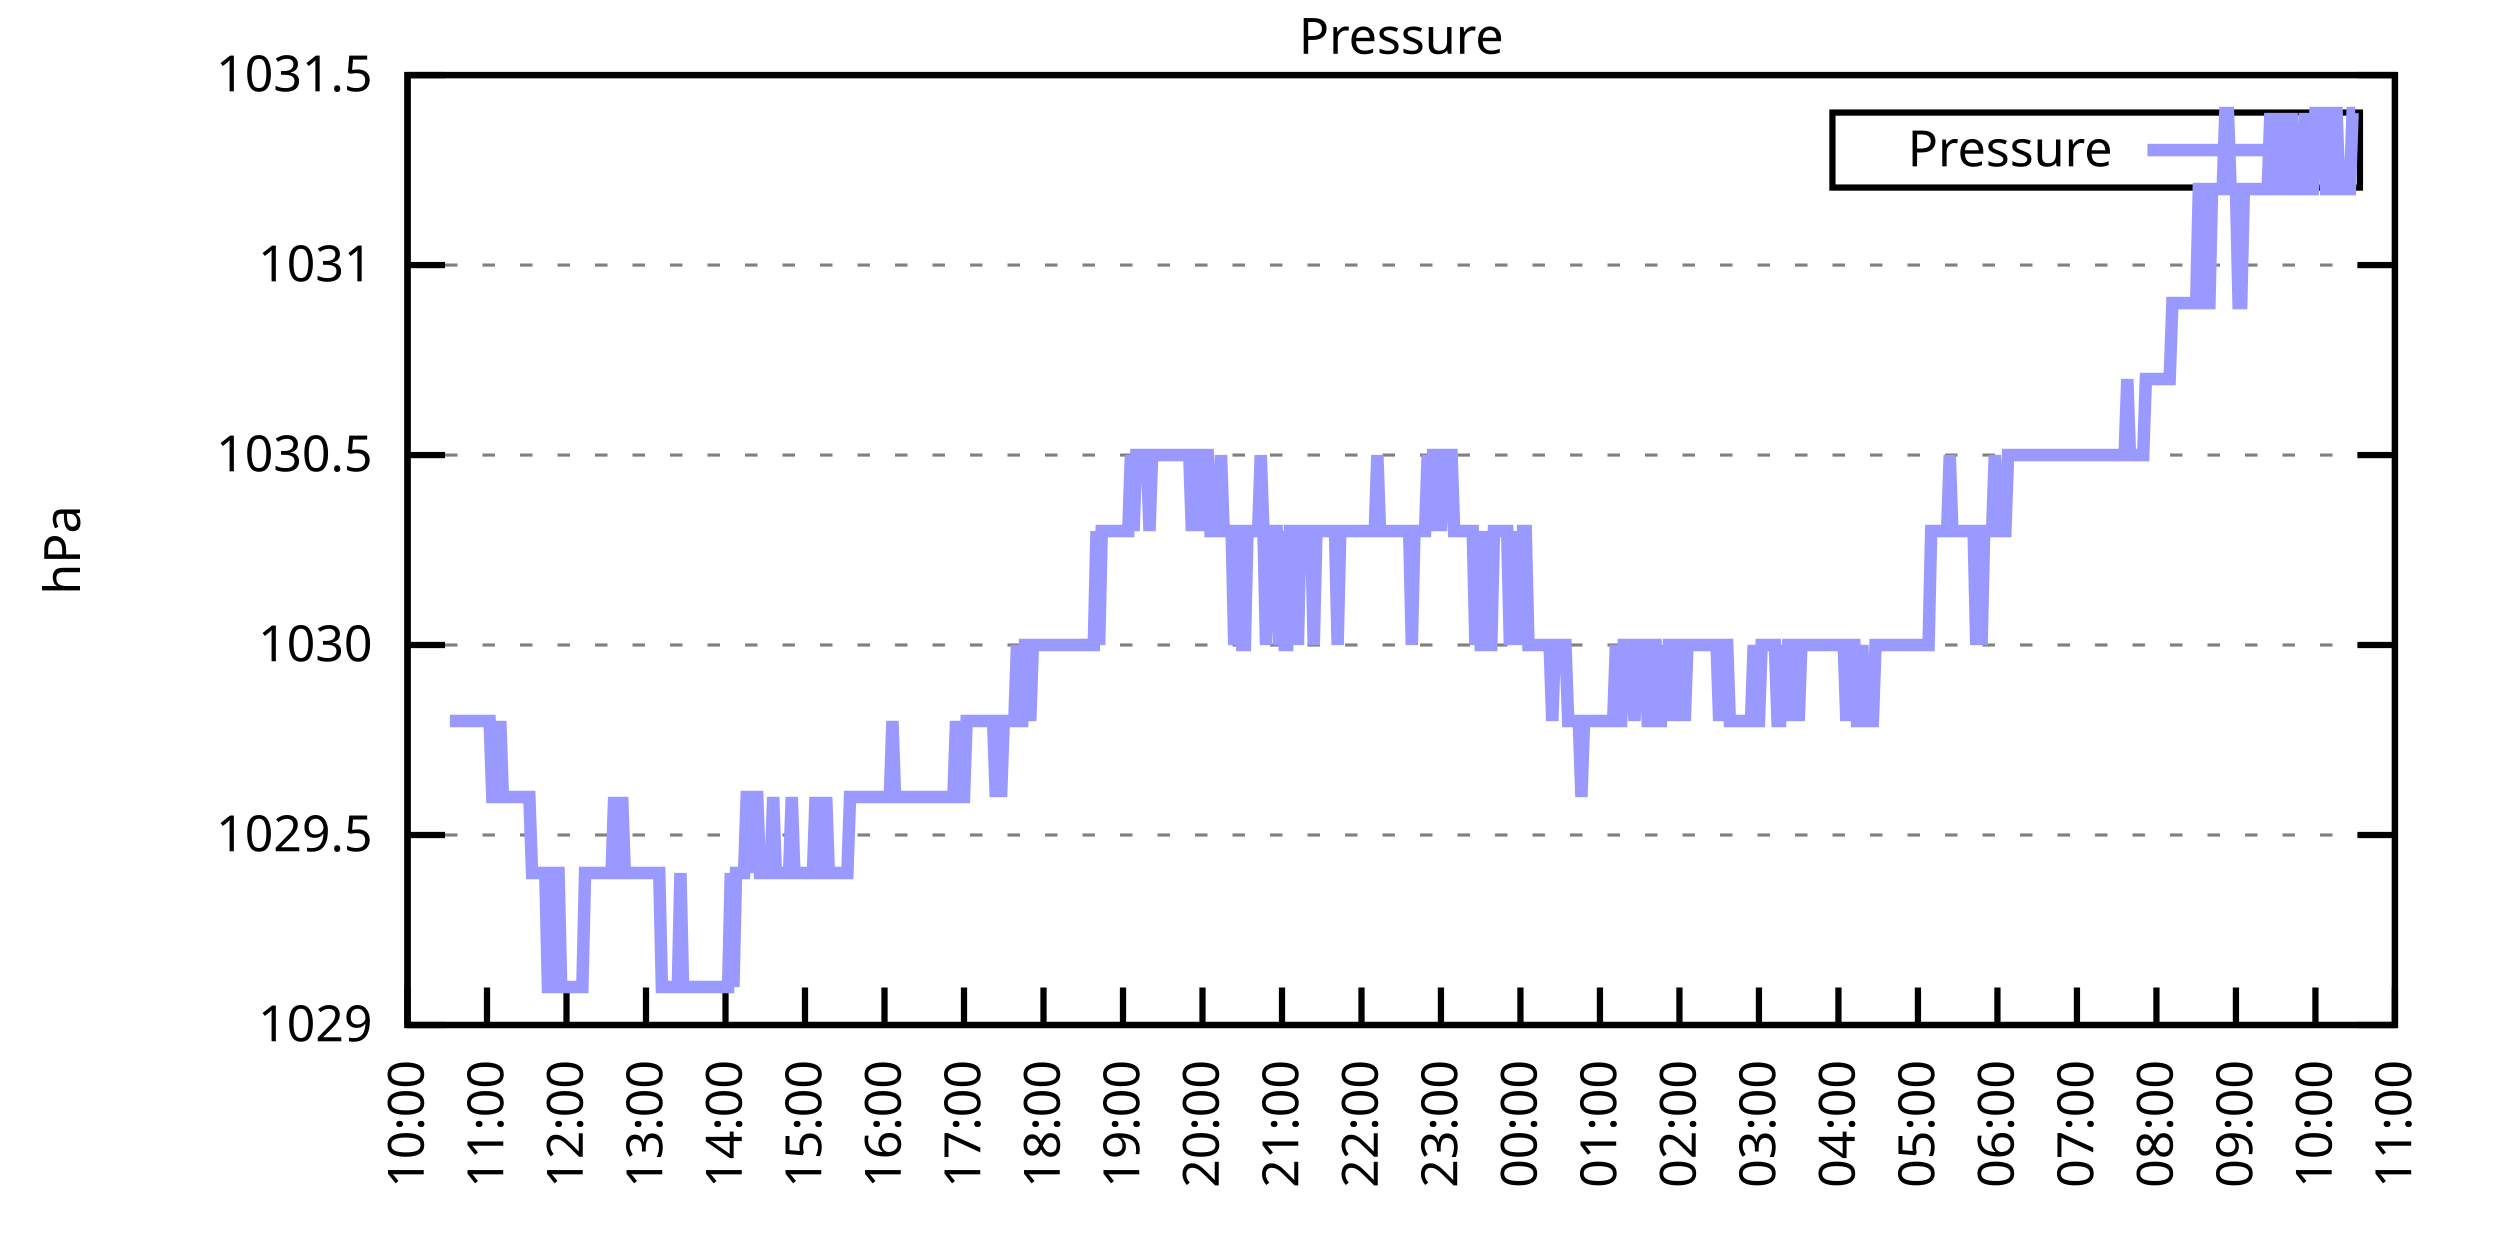
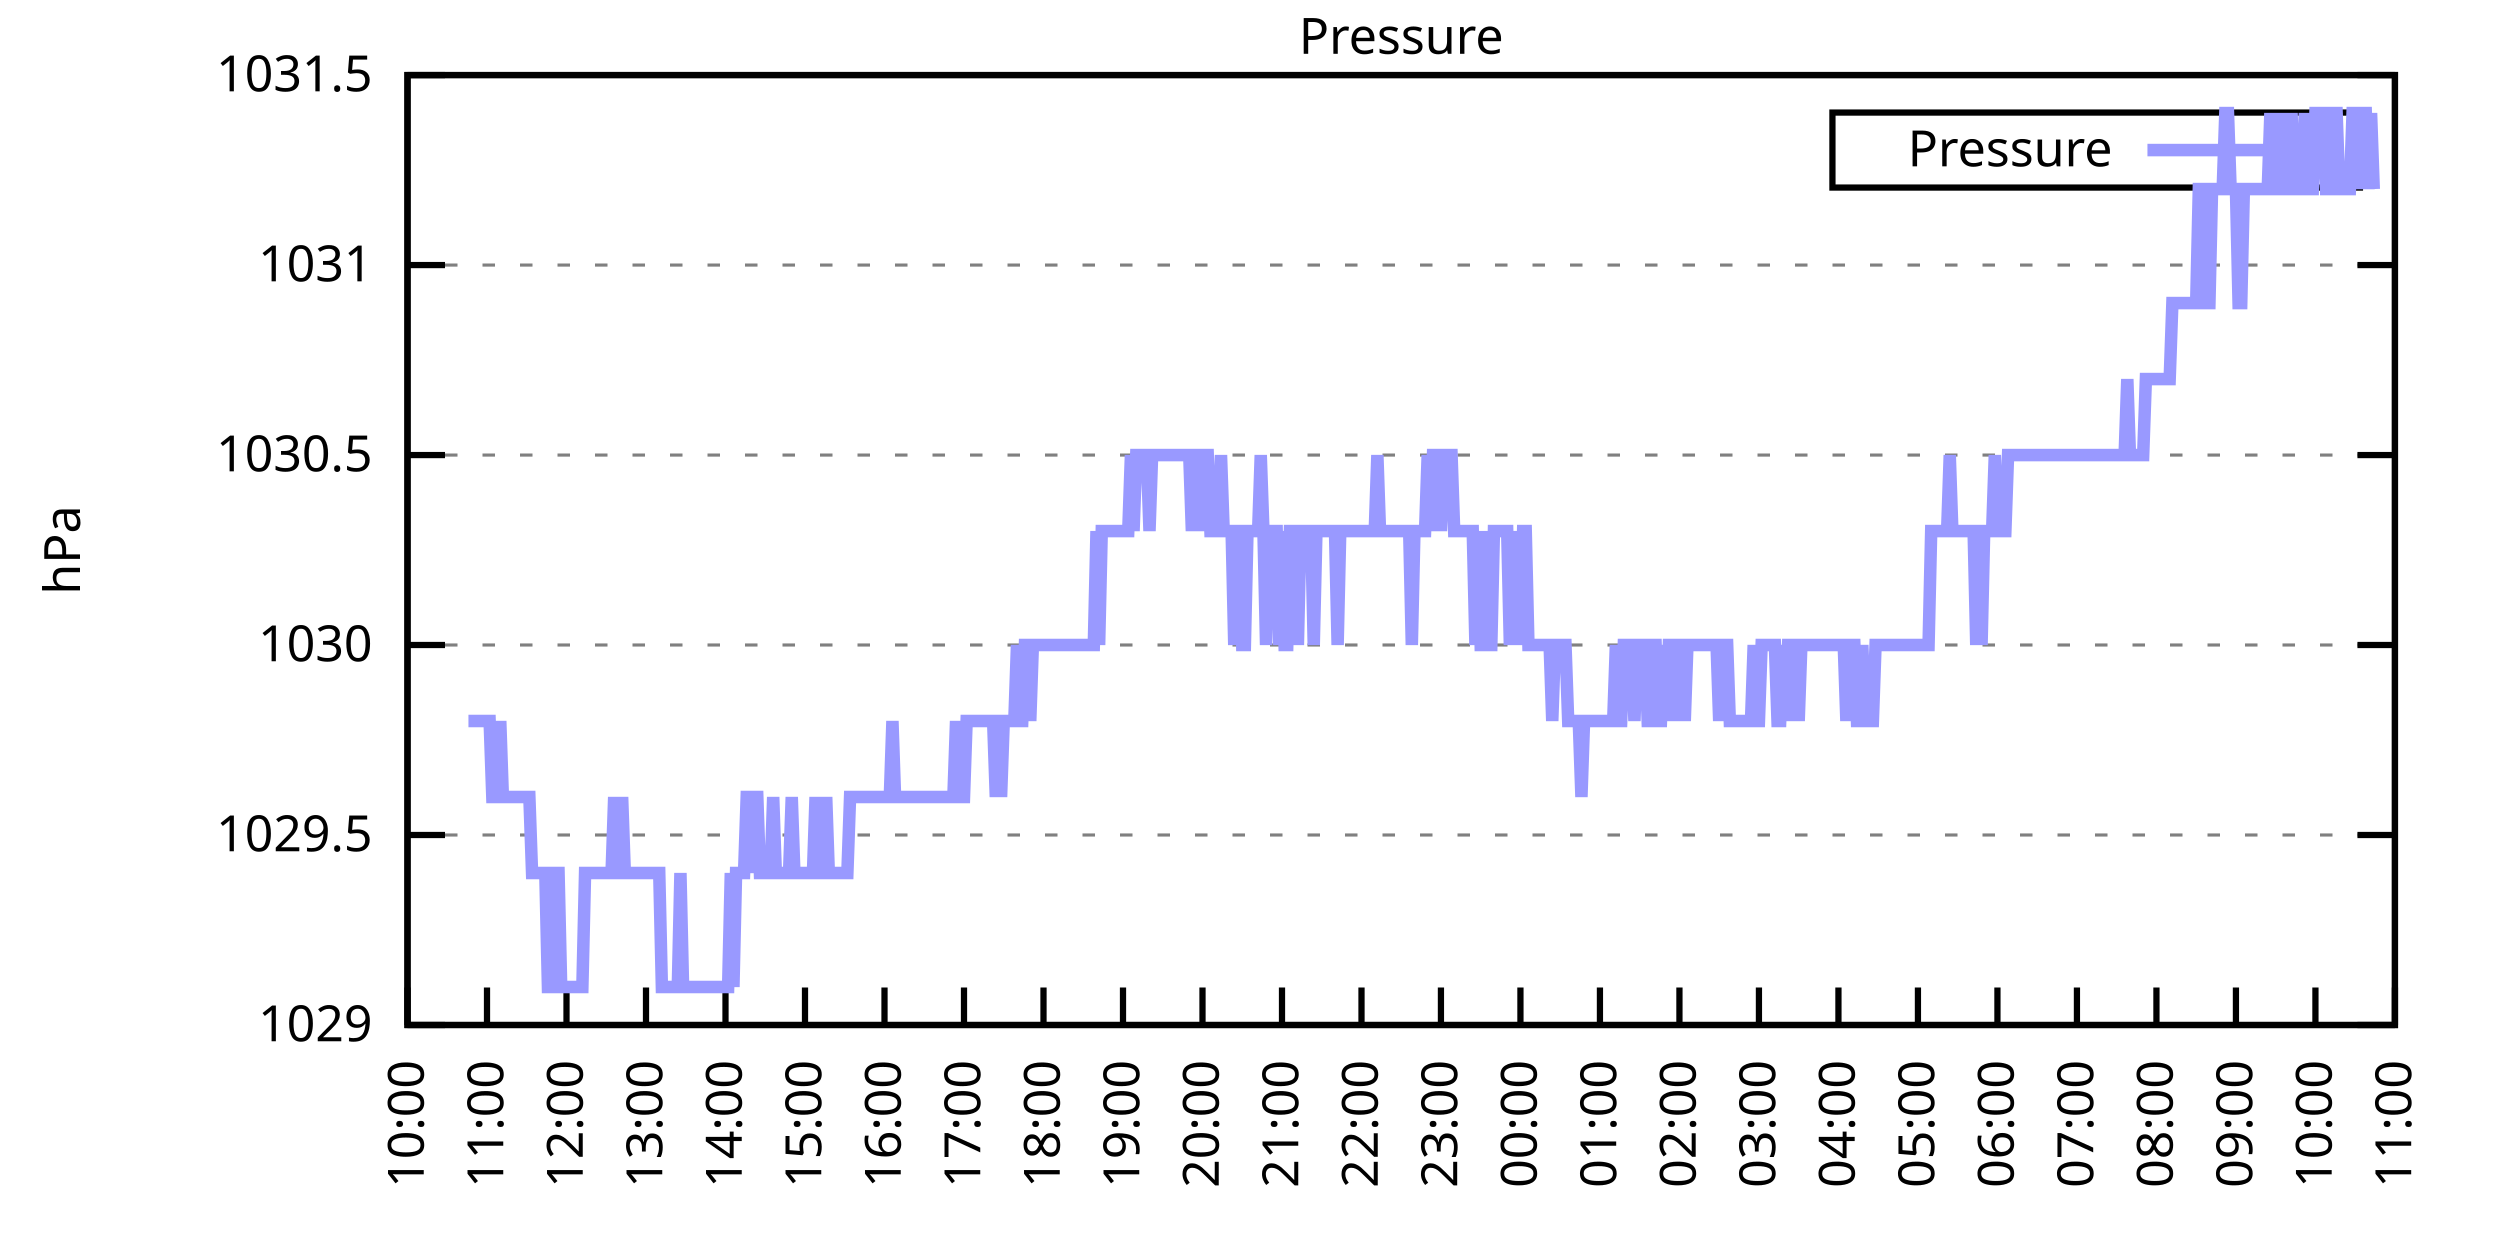
<svg xmlns="http://www.w3.org/2000/svg" xmlns:xlink="http://www.w3.org/1999/xlink" width="400" height="200" viewBox="0 0 400 200">
  <g id="gnuplot_canvas">
    <rect x="0" y="0" width="400" height="200" fill="none" />
    <defs>
      <circle id="gpDot" r="0.5" stroke-width="0.5" stroke="currentColor" />
      <path id="gpPt0" stroke-width="0.333" stroke="currentColor" d="M-1,0 h2 M0,-1 v2" />
      <path id="gpPt1" stroke-width="0.333" stroke="currentColor" d="M-1,-1 L1,1 M1,-1 L-1,1" />
      <path id="gpPt2" stroke-width="0.333" stroke="currentColor" d="M-1,0 L1,0 M0,-1 L0,1 M-1,-1 L1,1 M-1,1 L1,-1" />
      <rect id="gpPt3" stroke-width="0.333" stroke="currentColor" x="-1" y="-1" width="2" height="2" />
      <rect id="gpPt4" stroke-width="0.333" stroke="currentColor" fill="currentColor" x="-1" y="-1" width="2" height="2" />
      <circle id="gpPt5" stroke-width="0.333" stroke="currentColor" cx="0" cy="0" r="1" />
      <use xlink:href="#gpPt5" id="gpPt6" fill="currentColor" stroke="none" />
      <path id="gpPt7" stroke-width="0.333" stroke="currentColor" d="M0,-1.33 L-1.33,0.67 L1.33,0.67 z" />
      <use xlink:href="#gpPt7" id="gpPt8" fill="currentColor" stroke="none" />
      <use xlink:href="#gpPt7" id="gpPt9" stroke="currentColor" transform="rotate(180)" />
      <use xlink:href="#gpPt9" id="gpPt10" fill="currentColor" stroke="none" />
      <use xlink:href="#gpPt3" id="gpPt11" stroke="currentColor" transform="rotate(45)" />
      <use xlink:href="#gpPt11" id="gpPt12" fill="currentColor" stroke="none" />
      <path id="gpPt13" stroke-width="0.333" stroke="currentColor" d="M0,1.330 L1.265,0.411 L0.782,-1.067 L-0.782,-1.076 L-1.265,0.411 z" />
      <use xlink:href="#gpPt13" id="gpPt14" fill="currentColor" stroke="none" />
      <filter id="textbox" filterUnits="objectBoundingBox" x="0" y="0" height="1" width="1">
        <feFlood flood-color="white" flood-opacity="1" result="bgnd" />
        <feComposite in="SourceGraphic" in2="bgnd" operator="atop" />
      </filter>
      <filter id="greybox" filterUnits="objectBoundingBox" x="0" y="0" height="1" width="1">
        <feFlood flood-color="lightgrey" flood-opacity="1" result="grey" />
        <feComposite in="SourceGraphic" in2="grey" operator="atop" />
      </filter>
    </defs>
    <g fill="none" color="white" stroke="currentColor" stroke-width="1.00" stroke-linecap="butt" stroke-linejoin="miter">
</g>
    <g fill="none" color="black" stroke="currentColor" stroke-width="1.00" stroke-linecap="butt" stroke-linejoin="miter">
      <g stroke="none" shape-rendering="crispEdges">
        <polygon fill="rgb(255, 255, 255)" points="65.20,164.00 383.18,164.00 383.18,12.02 65.20,12.02 " />
      </g>
    </g>
    <g fill="none" color="black" stroke="currentColor" stroke-width="1.00" stroke-linecap="butt" stroke-linejoin="miter">
</g>
    <g fill="none" color="black" stroke="black" stroke-width="0.50" stroke-linecap="butt" stroke-linejoin="miter">
</g>
    <g fill="none" color="gray" stroke="currentColor" stroke-width="0.50" stroke-linecap="butt" stroke-linejoin="miter">
      <path stroke="gray" stroke-dasharray="2,4" class="gridline" d="M65.20,164.00 L383.19,164.00  " />
    </g>
    <g fill="none" color="gray" stroke="gray" stroke-width="1.00" stroke-linecap="butt" stroke-linejoin="miter">
</g>
    <g fill="none" color="black" stroke="currentColor" stroke-width="1.00" stroke-linecap="butt" stroke-linejoin="miter">
      <path stroke="black" d="M65.20,164.00 L71.20,164.00 M383.19,164.00 L377.19,164.00  " />
      <g transform="translate(59.60,166.60)" stroke="none" fill="black" font-family="Sans" font-size="8.00" text-anchor="end">
        <text>
          <tspan font-family="Sans"> 1029</tspan>
        </text>
      </g>
    </g>
    <g fill="none" color="black" stroke="currentColor" stroke-width="1.00" stroke-linecap="butt" stroke-linejoin="miter">
</g>
    <g fill="none" color="black" stroke="black" stroke-width="0.50" stroke-linecap="butt" stroke-linejoin="miter">
</g>
    <g fill="none" color="gray" stroke="currentColor" stroke-width="0.50" stroke-linecap="butt" stroke-linejoin="miter">
      <path stroke="gray" stroke-dasharray="2,4" class="gridline" d="M65.20,133.60 L383.19,133.60  " />
    </g>
    <g fill="none" color="gray" stroke="gray" stroke-width="1.00" stroke-linecap="butt" stroke-linejoin="miter">
</g>
    <g fill="none" color="black" stroke="currentColor" stroke-width="1.00" stroke-linecap="butt" stroke-linejoin="miter">
      <path stroke="black" d="M65.20,133.60 L71.20,133.60 M383.19,133.60 L377.19,133.60  " />
      <g transform="translate(59.60,136.20)" stroke="none" fill="black" font-family="Sans" font-size="8.00" text-anchor="end">
        <text>
          <tspan font-family="Sans"> 1029.5</tspan>
        </text>
      </g>
    </g>
    <g fill="none" color="black" stroke="currentColor" stroke-width="1.00" stroke-linecap="butt" stroke-linejoin="miter">
</g>
    <g fill="none" color="black" stroke="black" stroke-width="0.50" stroke-linecap="butt" stroke-linejoin="miter">
</g>
    <g fill="none" color="gray" stroke="currentColor" stroke-width="0.50" stroke-linecap="butt" stroke-linejoin="miter">
      <path stroke="gray" stroke-dasharray="2,4" class="gridline" d="M65.20,103.20 L383.19,103.20  " />
    </g>
    <g fill="none" color="gray" stroke="gray" stroke-width="1.00" stroke-linecap="butt" stroke-linejoin="miter">
</g>
    <g fill="none" color="black" stroke="currentColor" stroke-width="1.00" stroke-linecap="butt" stroke-linejoin="miter">
      <path stroke="black" d="M65.20,103.20 L71.20,103.20 M383.19,103.20 L377.19,103.20  " />
      <g transform="translate(59.60,105.80)" stroke="none" fill="black" font-family="Sans" font-size="8.00" text-anchor="end">
        <text>
          <tspan font-family="Sans"> 1030</tspan>
        </text>
      </g>
    </g>
    <g fill="none" color="black" stroke="currentColor" stroke-width="1.00" stroke-linecap="butt" stroke-linejoin="miter">
</g>
    <g fill="none" color="black" stroke="black" stroke-width="0.50" stroke-linecap="butt" stroke-linejoin="miter">
</g>
    <g fill="none" color="gray" stroke="currentColor" stroke-width="0.50" stroke-linecap="butt" stroke-linejoin="miter">
      <path stroke="gray" stroke-dasharray="2,4" class="gridline" d="M65.20,72.81 L383.19,72.81  " />
    </g>
    <g fill="none" color="gray" stroke="gray" stroke-width="1.00" stroke-linecap="butt" stroke-linejoin="miter">
</g>
    <g fill="none" color="black" stroke="currentColor" stroke-width="1.00" stroke-linecap="butt" stroke-linejoin="miter">
      <path stroke="black" d="M65.20,72.81 L71.20,72.81 M383.19,72.81 L377.19,72.81  " />
      <g transform="translate(59.60,75.41)" stroke="none" fill="black" font-family="Sans" font-size="8.00" text-anchor="end">
        <text>
          <tspan font-family="Sans"> 1030.5</tspan>
        </text>
      </g>
    </g>
    <g fill="none" color="black" stroke="currentColor" stroke-width="1.00" stroke-linecap="butt" stroke-linejoin="miter">
</g>
    <g fill="none" color="black" stroke="black" stroke-width="0.50" stroke-linecap="butt" stroke-linejoin="miter">
</g>
    <g fill="none" color="gray" stroke="currentColor" stroke-width="0.50" stroke-linecap="butt" stroke-linejoin="miter">
      <path stroke="gray" stroke-dasharray="2,4" class="gridline" d="M65.20,42.41 L383.19,42.41  " />
    </g>
    <g fill="none" color="gray" stroke="gray" stroke-width="1.00" stroke-linecap="butt" stroke-linejoin="miter">
</g>
    <g fill="none" color="black" stroke="currentColor" stroke-width="1.00" stroke-linecap="butt" stroke-linejoin="miter">
      <path stroke="black" d="M65.20,42.41 L71.20,42.41 M383.19,42.41 L377.19,42.41  " />
      <g transform="translate(59.60,45.01)" stroke="none" fill="black" font-family="Sans" font-size="8.00" text-anchor="end">
        <text>
          <tspan font-family="Sans"> 1031</tspan>
        </text>
      </g>
    </g>
    <g fill="none" color="black" stroke="currentColor" stroke-width="1.00" stroke-linecap="butt" stroke-linejoin="miter">
</g>
    <g fill="none" color="black" stroke="black" stroke-width="0.50" stroke-linecap="butt" stroke-linejoin="miter">
</g>
    <g fill="none" color="gray" stroke="currentColor" stroke-width="0.50" stroke-linecap="butt" stroke-linejoin="miter">
      <path stroke="gray" stroke-dasharray="2,4" class="gridline" d="M65.20,12.01 L383.19,12.01  " />
    </g>
    <g fill="none" color="gray" stroke="gray" stroke-width="1.00" stroke-linecap="butt" stroke-linejoin="miter">
</g>
    <g fill="none" color="black" stroke="currentColor" stroke-width="1.00" stroke-linecap="butt" stroke-linejoin="miter">
      <path stroke="black" d="M65.20,12.01 L71.20,12.01 M383.19,12.01 L377.19,12.01  " />
      <g transform="translate(59.60,14.61)" stroke="none" fill="black" font-family="Sans" font-size="8.00" text-anchor="end">
        <text>
          <tspan font-family="Sans"> 1031.5</tspan>
        </text>
      </g>
    </g>
    <g fill="none" color="black" stroke="currentColor" stroke-width="1.00" stroke-linecap="butt" stroke-linejoin="miter">
      <path stroke="black" d="M65.20,164.00 L65.20,158.00  " />
      <g transform="translate(67.80,169.60) rotate(270.00)" stroke="none" fill="black" font-family="Sans" font-size="8.00" text-anchor="end">
        <text>
          <tspan font-family="Sans">10:00</tspan>
        </text>
      </g>
    </g>
    <g fill="none" color="black" stroke="currentColor" stroke-width="1.00" stroke-linecap="butt" stroke-linejoin="miter">
      <path stroke="black" d="M77.92,164.00 L77.92,158.00  " />
      <g transform="translate(80.52,169.60) rotate(270.00)" stroke="none" fill="black" font-family="Sans" font-size="8.00" text-anchor="end">
        <text>
          <tspan font-family="Sans">11:00</tspan>
        </text>
      </g>
    </g>
    <g fill="none" color="black" stroke="currentColor" stroke-width="1.00" stroke-linecap="butt" stroke-linejoin="miter">
      <path stroke="black" d="M90.64,164.00 L90.64,158.00  " />
      <g transform="translate(93.24,169.60) rotate(270.00)" stroke="none" fill="black" font-family="Sans" font-size="8.00" text-anchor="end">
        <text>
          <tspan font-family="Sans">12:00</tspan>
        </text>
      </g>
    </g>
    <g fill="none" color="black" stroke="currentColor" stroke-width="1.00" stroke-linecap="butt" stroke-linejoin="miter">
      <path stroke="black" d="M103.36,164.00 L103.36,158.00  " />
      <g transform="translate(105.96,169.60) rotate(270.00)" stroke="none" fill="black" font-family="Sans" font-size="8.00" text-anchor="end">
        <text>
          <tspan font-family="Sans">13:00</tspan>
        </text>
      </g>
    </g>
    <g fill="none" color="black" stroke="currentColor" stroke-width="1.00" stroke-linecap="butt" stroke-linejoin="miter">
      <path stroke="black" d="M116.08,164.00 L116.08,158.00  " />
      <g transform="translate(118.68,169.60) rotate(270.00)" stroke="none" fill="black" font-family="Sans" font-size="8.00" text-anchor="end">
        <text>
          <tspan font-family="Sans">14:00</tspan>
        </text>
      </g>
    </g>
    <g fill="none" color="black" stroke="currentColor" stroke-width="1.00" stroke-linecap="butt" stroke-linejoin="miter">
      <path stroke="black" d="M128.80,164.00 L128.80,158.00  " />
      <g transform="translate(131.40,169.60) rotate(270.00)" stroke="none" fill="black" font-family="Sans" font-size="8.00" text-anchor="end">
        <text>
          <tspan font-family="Sans">15:00</tspan>
        </text>
      </g>
    </g>
    <g fill="none" color="black" stroke="currentColor" stroke-width="1.00" stroke-linecap="butt" stroke-linejoin="miter">
      <path stroke="black" d="M141.52,164.00 L141.52,158.00  " />
      <g transform="translate(144.12,169.60) rotate(270.00)" stroke="none" fill="black" font-family="Sans" font-size="8.00" text-anchor="end">
        <text>
          <tspan font-family="Sans">16:00</tspan>
        </text>
      </g>
    </g>
    <g fill="none" color="black" stroke="currentColor" stroke-width="1.00" stroke-linecap="butt" stroke-linejoin="miter">
      <path stroke="black" d="M154.24,164.00 L154.24,158.00  " />
      <g transform="translate(156.84,169.60) rotate(270.00)" stroke="none" fill="black" font-family="Sans" font-size="8.00" text-anchor="end">
        <text>
          <tspan font-family="Sans">17:00</tspan>
        </text>
      </g>
    </g>
    <g fill="none" color="black" stroke="currentColor" stroke-width="1.00" stroke-linecap="butt" stroke-linejoin="miter">
      <path stroke="black" d="M166.96,164.00 L166.96,158.00  " />
      <g transform="translate(169.56,169.60) rotate(270.00)" stroke="none" fill="black" font-family="Sans" font-size="8.00" text-anchor="end">
        <text>
          <tspan font-family="Sans">18:00</tspan>
        </text>
      </g>
    </g>
    <g fill="none" color="black" stroke="currentColor" stroke-width="1.00" stroke-linecap="butt" stroke-linejoin="miter">
      <path stroke="black" d="M179.68,164.00 L179.68,158.00  " />
      <g transform="translate(182.28,169.60) rotate(270.00)" stroke="none" fill="black" font-family="Sans" font-size="8.00" text-anchor="end">
        <text>
          <tspan font-family="Sans">19:00</tspan>
        </text>
      </g>
    </g>
    <g fill="none" color="black" stroke="currentColor" stroke-width="1.00" stroke-linecap="butt" stroke-linejoin="miter">
      <path stroke="black" d="M192.40,164.00 L192.40,158.00  " />
      <g transform="translate(195.00,169.60) rotate(270.00)" stroke="none" fill="black" font-family="Sans" font-size="8.00" text-anchor="end">
        <text>
          <tspan font-family="Sans">20:00</tspan>
        </text>
      </g>
    </g>
    <g fill="none" color="black" stroke="currentColor" stroke-width="1.00" stroke-linecap="butt" stroke-linejoin="miter">
      <path stroke="black" d="M205.12,164.00 L205.12,158.00  " />
      <g transform="translate(207.72,169.60) rotate(270.00)" stroke="none" fill="black" font-family="Sans" font-size="8.00" text-anchor="end">
        <text>
          <tspan font-family="Sans">21:00</tspan>
        </text>
      </g>
    </g>
    <g fill="none" color="black" stroke="currentColor" stroke-width="1.00" stroke-linecap="butt" stroke-linejoin="miter">
      <path stroke="black" d="M217.84,164.00 L217.84,158.00  " />
      <g transform="translate(220.44,169.60) rotate(270.00)" stroke="none" fill="black" font-family="Sans" font-size="8.00" text-anchor="end">
        <text>
          <tspan font-family="Sans">22:00</tspan>
        </text>
      </g>
    </g>
    <g fill="none" color="black" stroke="currentColor" stroke-width="1.00" stroke-linecap="butt" stroke-linejoin="miter">
      <path stroke="black" d="M230.55,164.00 L230.55,158.00  " />
      <g transform="translate(233.15,169.60) rotate(270.00)" stroke="none" fill="black" font-family="Sans" font-size="8.00" text-anchor="end">
        <text>
          <tspan font-family="Sans">23:00</tspan>
        </text>
      </g>
    </g>
    <g fill="none" color="black" stroke="currentColor" stroke-width="1.00" stroke-linecap="butt" stroke-linejoin="miter">
      <path stroke="black" d="M243.27,164.00 L243.27,158.00  " />
      <g transform="translate(245.87,169.60) rotate(270.00)" stroke="none" fill="black" font-family="Sans" font-size="8.00" text-anchor="end">
        <text>
          <tspan font-family="Sans">00:00</tspan>
        </text>
      </g>
    </g>
    <g fill="none" color="black" stroke="currentColor" stroke-width="1.00" stroke-linecap="butt" stroke-linejoin="miter">
      <path stroke="black" d="M255.99,164.00 L255.99,158.00  " />
      <g transform="translate(258.59,169.60) rotate(270.00)" stroke="none" fill="black" font-family="Sans" font-size="8.00" text-anchor="end">
        <text>
          <tspan font-family="Sans">01:00</tspan>
        </text>
      </g>
    </g>
    <g fill="none" color="black" stroke="currentColor" stroke-width="1.00" stroke-linecap="butt" stroke-linejoin="miter">
      <path stroke="black" d="M268.71,164.00 L268.71,158.00  " />
      <g transform="translate(271.31,169.60) rotate(270.00)" stroke="none" fill="black" font-family="Sans" font-size="8.00" text-anchor="end">
        <text>
          <tspan font-family="Sans">02:00</tspan>
        </text>
      </g>
    </g>
    <g fill="none" color="black" stroke="currentColor" stroke-width="1.00" stroke-linecap="butt" stroke-linejoin="miter">
      <path stroke="black" d="M281.43,164.00 L281.43,158.00  " />
      <g transform="translate(284.03,169.60) rotate(270.00)" stroke="none" fill="black" font-family="Sans" font-size="8.00" text-anchor="end">
        <text>
          <tspan font-family="Sans">03:00</tspan>
        </text>
      </g>
    </g>
    <g fill="none" color="black" stroke="currentColor" stroke-width="1.00" stroke-linecap="butt" stroke-linejoin="miter">
      <path stroke="black" d="M294.15,164.00 L294.15,158.00  " />
      <g transform="translate(296.75,169.60) rotate(270.00)" stroke="none" fill="black" font-family="Sans" font-size="8.00" text-anchor="end">
        <text>
          <tspan font-family="Sans">04:00</tspan>
        </text>
      </g>
    </g>
    <g fill="none" color="black" stroke="currentColor" stroke-width="1.00" stroke-linecap="butt" stroke-linejoin="miter">
      <path stroke="black" d="M306.87,164.00 L306.87,158.00  " />
      <g transform="translate(309.47,169.60) rotate(270.00)" stroke="none" fill="black" font-family="Sans" font-size="8.00" text-anchor="end">
        <text>
          <tspan font-family="Sans">05:00</tspan>
        </text>
      </g>
    </g>
    <g fill="none" color="black" stroke="currentColor" stroke-width="1.00" stroke-linecap="butt" stroke-linejoin="miter">
      <path stroke="black" d="M319.59,164.00 L319.59,158.00  " />
      <g transform="translate(322.19,169.60) rotate(270.00)" stroke="none" fill="black" font-family="Sans" font-size="8.00" text-anchor="end">
        <text>
          <tspan font-family="Sans">06:00</tspan>
        </text>
      </g>
    </g>
    <g fill="none" color="black" stroke="currentColor" stroke-width="1.00" stroke-linecap="butt" stroke-linejoin="miter">
      <path stroke="black" d="M332.31,164.00 L332.31,158.00  " />
      <g transform="translate(334.91,169.60) rotate(270.00)" stroke="none" fill="black" font-family="Sans" font-size="8.00" text-anchor="end">
        <text>
          <tspan font-family="Sans">07:00</tspan>
        </text>
      </g>
    </g>
    <g fill="none" color="black" stroke="currentColor" stroke-width="1.00" stroke-linecap="butt" stroke-linejoin="miter">
      <path stroke="black" d="M345.03,164.00 L345.03,158.00  " />
      <g transform="translate(347.63,169.60) rotate(270.00)" stroke="none" fill="black" font-family="Sans" font-size="8.00" text-anchor="end">
        <text>
          <tspan font-family="Sans">08:00</tspan>
        </text>
      </g>
    </g>
    <g fill="none" color="black" stroke="currentColor" stroke-width="1.00" stroke-linecap="butt" stroke-linejoin="miter">
      <path stroke="black" d="M357.75,164.00 L357.75,158.00  " />
      <g transform="translate(360.35,169.60) rotate(270.00)" stroke="none" fill="black" font-family="Sans" font-size="8.00" text-anchor="end">
        <text>
          <tspan font-family="Sans">09:00</tspan>
        </text>
      </g>
    </g>
    <g fill="none" color="black" stroke="currentColor" stroke-width="1.00" stroke-linecap="butt" stroke-linejoin="miter">
      <path stroke="black" d="M370.47,164.00 L370.47,158.00  " />
      <g transform="translate(373.07,169.60) rotate(270.00)" stroke="none" fill="black" font-family="Sans" font-size="8.00" text-anchor="end">
        <text>
          <tspan font-family="Sans">10:00</tspan>
        </text>
      </g>
    </g>
    <g fill="none" color="black" stroke="currentColor" stroke-width="1.00" stroke-linecap="butt" stroke-linejoin="miter">
      <path stroke="black" d="M383.19,164.00 L383.19,158.00  " />
      <g transform="translate(385.79,169.60) rotate(270.00)" stroke="none" fill="black" font-family="Sans" font-size="8.00" text-anchor="end">
        <text>
          <tspan font-family="Sans">11:00</tspan>
        </text>
      </g>
    </g>
    <g fill="none" color="black" stroke="currentColor" stroke-width="1.00" stroke-linecap="butt" stroke-linejoin="miter">
</g>
    <g fill="none" color="black" stroke="currentColor" stroke-width="1.00" stroke-linecap="butt" stroke-linejoin="miter">
      <path stroke="black" d="M65.20,12.01 L65.20,164.00 L383.19,164.00 L383.19,12.01 L65.20,12.01 Z  " />
    </g>
    <g fill="none" color="black" stroke="currentColor" stroke-width="1.00" stroke-linecap="butt" stroke-linejoin="miter">
</g>
    <g fill="none" color="black" stroke="currentColor" stroke-width="1.00" stroke-linecap="butt" stroke-linejoin="miter">
      <path stroke="black" d="M293.19,30.01 L293.19,18.01 L377.59,18.01 L377.59,30.01 L293.19,30.01 Z  " />
    </g>
    <g id="Pressure_plot_1">
      <g fill="none" color="white" stroke="black" stroke-width="2.00" stroke-linecap="butt" stroke-linejoin="miter">
</g>
      <g fill="none" color="black" stroke="currentColor" stroke-width="2.00" stroke-linecap="butt" stroke-linejoin="miter">
        <g transform="translate(337.99,26.61)" stroke="none" fill="black" font-family="Sans" font-size="8.00" text-anchor="end">
          <text>
            <tspan font-family="Sans">Pressure</tspan>
          </text>
        </g>
      </g>
      <g fill="none" color="black" stroke="currentColor" stroke-width="2.00" stroke-linecap="butt" stroke-linejoin="miter">
-         <path stroke="rgb(153, 153, 255)" d="M343.59,24.01 L371.99,24.01 M71.98,115.36 L72.41,115.36 L72.83,115.36 L73.26,115.36 L73.68,115.36 L74.10,115.36   L74.53,115.36 L74.95,115.36 L75.38,115.36 L75.80,115.36 L76.22,115.36 L76.65,115.36 L77.07,115.36 L77.50,115.36   L77.92,115.36 L78.34,115.36 L78.77,127.52 L79.19,127.52 L79.62,127.52 L80.04,115.36 L80.46,127.52 L80.89,127.52   L81.31,127.52 L81.74,127.52 L82.16,127.52 L82.58,127.52 L83.01,127.52 L83.43,127.52 L83.86,127.52 L84.28,127.52   L84.70,127.52 L85.13,139.68 L85.55,139.68 L85.98,139.68 L86.40,139.68 L86.82,139.68 L87.25,139.68 L87.67,157.92   L88.10,157.92 L88.52,139.68 L88.94,139.68 L89.37,139.68 L89.79,157.92 L90.22,157.92 L90.64,157.92 L91.06,157.92   L91.49,157.92 L91.91,157.92 L92.34,157.92 L92.76,157.92 L93.18,157.92 L93.61,139.68 L94.03,139.68 L94.46,139.68   L94.88,139.68 L95.30,139.68 L95.73,139.68 L96.15,139.68 L96.58,139.68 L97.00,139.68 L97.42,139.68 L97.85,139.68   L98.27,127.52 L98.69,139.68 L99.12,139.68 L99.54,127.52 L99.97,139.68 L100.39,139.68 L100.81,139.68 L101.24,139.68   L101.66,139.68 L102.09,139.68 L102.51,139.68 L102.93,139.68 L103.36,139.68 L103.78,139.68 L104.21,139.68 L104.63,139.68   L105.05,139.68 L105.48,139.68 L105.90,157.92 L106.33,157.92 L106.75,157.92 L107.17,157.92 L107.60,157.92 L108.02,157.92   L108.45,157.92 L108.87,139.68 L109.29,157.92 L109.72,157.92 L110.14,157.92 L110.57,157.92 L110.99,157.92 L111.41,157.92   L111.84,157.92 L112.26,157.92 L112.69,157.92 L113.11,157.92 L113.53,157.92 L113.96,157.92 L114.38,157.92 L114.81,157.92   L115.23,157.92 L115.65,157.92 L116.08,157.92 L116.50,157.92 L116.93,139.68 L117.35,157.92 L117.77,139.68 L118.20,139.68   L118.62,139.68 L119.05,139.68 L119.47,127.52 L119.89,127.52 L120.32,139.68 L120.74,127.52 L121.17,127.52 L121.59,139.68   L122.01,139.68 L122.44,139.68 L122.86,139.68 L123.29,139.68 L123.71,127.52 L124.13,139.68 L124.56,139.68 L124.98,139.68   L125.41,139.68 L125.83,139.68 L126.25,139.68 L126.68,127.52 L127.10,139.68 L127.53,139.68 L127.95,139.68 L128.37,139.68   L128.80,139.68 L129.22,139.68 L129.65,139.68 L130.07,139.68 L130.49,127.52 L130.92,139.68 L131.34,139.68 L131.77,139.68   L132.19,127.52 L132.61,139.68 L133.04,139.68 L133.46,139.68 L133.89,139.68 L134.31,139.68 L134.73,139.68 L135.16,139.68   L135.58,139.68 L136.01,127.52 L136.43,127.52 L136.85,127.52 L137.28,127.52 L137.70,127.52 L138.13,127.52 L138.55,127.52   L138.97,127.52 L139.40,127.52 L139.82,127.52 L140.25,127.52 L140.67,127.52 L141.09,127.52 L141.52,127.52 L141.94,127.52   L142.37,127.52 L142.79,115.36 L143.21,127.52 L143.64,127.52 L144.06,127.52 L144.49,127.52 L144.91,127.52 L145.33,127.52   L145.76,127.52 L146.18,127.52 L146.61,127.52 L147.03,127.52 L147.45,127.52 L147.88,127.52 L148.30,127.52 L148.73,127.52   L149.15,127.52 L149.57,127.52 L150.00,127.52 L150.42,127.52 L150.85,127.52 L151.27,127.52 L151.69,127.52 L152.12,127.52   L152.54,127.52 L152.97,115.36 L153.39,127.52 L153.81,127.52 L154.24,127.52 L154.66,115.36 L155.09,115.36 L155.51,115.36   L155.93,115.36 L156.36,115.36 L156.78,115.36 L157.21,115.36 L157.63,115.36 L158.05,115.36 L158.48,115.36 L158.90,115.36   L159.33,127.52 L159.75,115.36 L160.17,127.52 L160.60,115.36 L161.02,115.36 L161.44,115.36 L161.87,115.36 L162.29,115.36   L162.72,103.20 L163.14,115.36 L163.56,115.36 L163.99,103.20 L164.41,103.20 L164.84,115.36 L165.26,103.20 L165.68,103.20   L166.11,103.20 L166.53,103.20 L166.96,103.20 L167.38,103.20 L167.80,103.20 L168.23,103.20 L168.65,103.20 L169.08,103.20   L169.50,103.20 L169.92,103.20 L170.35,103.20 L170.77,103.20 L171.20,103.20 L171.62,103.20 L172.04,103.20 L172.47,103.20   L172.89,103.20 L173.32,103.20 L173.74,103.20 L174.16,103.20 L174.59,103.20 L175.01,103.20 L175.44,84.97 L175.86,103.20   L176.28,84.97 L176.71,84.97 L177.13,84.97 L177.56,84.97 L177.98,84.97 L178.40,84.97 L178.83,84.97 L179.25,84.97   L179.68,84.97 L180.10,84.97 L180.52,84.97 L180.95,72.81 L181.37,84.97 L181.80,72.81 L182.22,72.81 L182.64,72.81   L183.07,72.81 L183.49,72.81 L183.92,84.97 L184.34,72.81 L184.76,72.81 L185.19,72.81 L185.61,72.81 L186.04,72.81   L186.46,72.81 L186.88,72.81 L187.31,72.81 L187.73,72.81 L188.16,72.81 L188.58,72.81 L189.00,72.81 L189.43,72.81   L189.85,72.81 L190.28,72.81 L190.70,84.97 L191.12,72.81 L191.55,72.81 L191.97,72.81 L192.40,84.97 L192.82,72.81   L193.24,72.81 L193.67,84.97 L194.09,84.97 L194.52,84.97 L194.94,84.97 L195.36,72.81 L195.79,84.97 L196.21,84.97   L196.64,84.97 L197.06,84.97 L197.48,103.20 L197.91,84.97 L198.33,84.97 L198.76,103.20 L199.18,103.20 L199.60,84.97   L200.03,84.97 L200.45,84.97 L200.88,84.97 L201.30,84.97 L201.72,72.81 L202.15,84.97 L202.57,103.20 L203.00,84.97   L203.42,84.97 L203.84,84.97 L204.27,84.97 L204.69,103.20 L205.12,84.97 L205.54,103.20 L205.96,103.20 L206.39,84.97   L206.81,84.97 L207.24,84.97 L207.66,103.20 L208.08,84.97 L208.51,84.97 L208.93,84.97 L209.36,84.97 L209.78,84.97   L210.20,103.20 L210.63,84.97 L211.05,84.97 L211.48,84.97 L211.90,84.97 L212.32,84.97 L212.75,84.97 L213.17,84.97   L213.60,84.97 L214.02,103.20 L214.44,84.97 L214.87,84.97 L215.29,84.97 L215.72,84.97 L216.14,84.97 L216.56,84.97   L216.99,84.97 L217.41,84.97 L217.84,84.97 L218.26,84.97 L218.68,84.97 L219.11,84.97 L219.53,84.97 L219.96,84.97   L220.38,72.81 L220.80,84.97 L221.23,84.97 L221.65,84.97 L222.08,84.97 L222.50,84.97 L222.92,84.97 L223.35,84.97   L223.77,84.97 L224.20,84.97 L224.62,84.97 L225.04,84.97 L225.47,84.97 L225.89,103.20 L226.31,84.97 L226.74,84.97   L227.16,84.97 L227.59,84.97 L228.01,84.97 L228.43,72.81 L228.86,84.97 L229.28,72.81 L229.71,72.81 L230.13,72.81   L230.55,84.97 L230.98,72.81 L231.40,72.81 L231.83,72.81 L232.25,72.81 L232.67,84.97 L233.10,84.97 L233.52,84.97   L233.95,84.97 L234.37,84.97 L234.79,84.97 L235.22,84.97 L235.64,84.97 L236.07,103.20 L236.49,84.97 L236.91,103.20   L237.34,103.20 L237.76,84.97 L238.19,103.20 L238.61,103.20 L239.03,84.97 L239.46,84.97 L239.88,84.97 L240.31,84.97   L240.73,84.97 L241.15,84.97 L241.58,103.20 L242.00,84.97 L242.43,103.20 L242.85,84.97 L243.27,103.20 L243.70,84.97   L244.12,84.97 L244.55,103.20 L244.97,103.20 L245.39,103.20 L245.82,103.20 L246.24,103.20 L246.67,103.20 L247.09,103.20   L247.51,103.20 L247.94,103.20 L248.36,115.36 L248.79,103.20 L249.21,103.20 L249.63,103.20 L250.06,103.20 L250.48,103.20   L250.91,115.36 L251.33,115.36 L251.75,115.36 L252.18,115.36 L252.60,115.36 L253.03,127.52 L253.45,115.36 L253.87,115.36   L254.30,115.36 L254.72,115.36 L255.15,115.36 L255.57,115.36 L255.99,115.36 L256.42,115.36 L256.84,115.36 L257.27,115.36   L257.69,115.36 L258.11,115.36 L258.54,103.20 L258.96,115.36 L259.39,115.36 L259.81,103.20 L260.23,103.20 L260.66,103.20   L261.08,103.20 L261.51,115.36 L261.93,103.20 L262.35,103.20 L262.78,103.20 L263.20,103.20 L263.63,115.36 L264.05,115.36   L264.47,103.20 L264.90,103.20 L265.32,115.36 L265.75,115.36 L266.17,103.20 L266.59,115.36 L267.02,103.20 L267.44,103.20   L267.87,115.36 L268.29,103.20 L268.71,103.20 L269.14,103.20 L269.56,115.36 L269.99,103.20 L270.41,103.20 L270.83,103.20   L271.26,103.20 L271.68,103.20 L272.11,103.20 L272.53,103.20 L272.95,103.20 L273.38,103.20 L273.80,103.20 L274.23,103.20   L274.65,103.20 L275.07,115.36 L275.50,103.20 L275.92,103.20 L276.35,103.20 L276.77,115.36 L277.19,115.36 L277.62,115.36   L278.04,115.36 L278.47,115.36 L278.89,115.36 L279.31,115.36 L279.74,115.36 L280.16,115.36 L280.59,103.20 L281.01,115.36   L281.43,115.36 L281.86,103.20 L282.28,103.20 L282.71,103.20 L283.13,103.20 L283.55,103.20 L283.98,103.20 L284.40,115.36   L284.83,115.36 L285.25,103.20 L285.67,115.36 L286.10,103.20 L286.52,103.20 L286.95,115.36 L287.37,103.20 L287.79,115.36   L288.22,103.20 L288.64,103.20 L289.06,103.20 L289.49,103.20 L289.91,103.20 L290.34,103.20 L290.76,103.20 L291.18,103.20   L291.61,103.20 L292.03,103.20 L292.46,103.20 L292.88,103.20 L293.30,103.20 L293.73,103.20 L294.15,103.20 L294.58,103.20   L295.00,103.20 L295.42,115.36 L295.85,103.20 L296.27,103.20 L296.70,103.20 L297.12,115.36 L297.54,115.36 L297.97,103.20   L298.39,115.36 L298.82,115.36 L299.24,115.36 L299.66,115.36 L300.09,103.20 L300.51,103.20 L300.94,103.20 L301.36,103.20   L301.78,103.20 L302.21,103.20 L302.63,103.20 L303.06,103.20 L303.48,103.20 L303.90,103.20 L304.33,103.20 L304.75,103.20   L305.18,103.20 L305.60,103.20 L306.02,103.20 L306.45,103.20 L306.87,103.20 L307.30,103.20 L307.72,103.20 L308.14,103.20   L308.57,103.20 L308.99,84.97 L309.42,84.97 L309.84,84.97 L310.26,84.97 L310.69,84.97 L311.11,84.97 L311.54,84.97   L311.96,72.81 L312.38,84.97 L312.81,84.97 L313.23,84.97 L313.66,84.97 L314.08,84.97 L314.50,84.97 L314.93,84.97   L315.35,84.97 L315.78,84.97 L316.20,103.20 L316.62,84.97 L317.05,103.20 L317.47,84.97 L317.90,84.97 L318.32,84.97   L318.74,84.97 L319.17,72.81 L319.59,84.97 L320.02,84.97 L320.44,84.97 L320.86,84.97 L321.29,72.81 L321.71,72.81   L322.14,72.81 L322.56,72.81 L322.98,72.81 L323.41,72.81 L323.83,72.81 L324.26,72.81 L324.68,72.81 L325.10,72.81   L325.53,72.81 L325.95,72.81 L326.38,72.81 L326.80,72.81 L327.22,72.81 L327.65,72.81 L328.07,72.81 L328.50,72.81   L328.92,72.81 L329.34,72.81 L329.77,72.81 L330.19,72.81 L330.62,72.81 L331.04,72.81 L331.46,72.81 L331.89,72.81   L332.31,72.81 L332.74,72.81 L333.16,72.81 L333.58,72.81 L334.01,72.81 L334.43,72.81 L334.86,72.81 L335.28,72.81   L335.70,72.81 L336.13,72.81 L336.55,72.81 L336.98,72.81 L337.40,72.81 L337.82,72.81 L338.25,72.81 L338.67,72.81   L339.10,72.81 L339.52,72.81 L339.94,72.81 L340.37,60.65 L340.79,72.81 L341.22,72.81 L341.64,72.81 L342.06,72.81   L342.49,72.81 L342.91,72.81 L343.34,60.65 L343.76,60.65 L344.18,60.65 L344.61,60.65 L345.03,60.65 L345.46,60.65   L345.88,60.65 L346.30,60.65 L346.73,60.65 L347.15,60.65 L347.58,48.49 L348.00,48.49 L348.42,48.49 L348.85,48.49   L349.27,48.49 L349.70,48.49 L350.12,48.49 L350.54,48.49 L350.97,48.49 L351.39,48.49 L351.81,30.25 L352.24,30.25   L352.66,30.25 L353.09,48.49 L353.51,48.49 L353.93,30.25 L354.36,30.25 L354.78,30.25 L355.21,30.25 L355.63,30.25   L356.05,18.09 L356.48,18.09 L356.90,30.25 L357.33,30.25 L357.75,30.25 L358.17,48.49 L358.60,48.49 L359.02,30.25   L359.45,30.25 L359.87,30.25 L360.29,30.25 L360.72,30.25 L361.14,30.25 L361.57,30.25 L361.99,30.25 L362.41,30.25   L362.84,30.25 L363.26,18.09 L363.69,30.25 L364.11,30.25 L364.53,30.25 L364.96,18.09 L365.38,30.25 L365.81,30.25   L366.23,30.25 L366.65,18.09 L367.08,30.25 L367.50,30.25 L367.93,30.25 L368.35,30.25 L368.77,18.09 L369.20,30.25   L369.62,30.25 L370.05,30.25 L370.47,18.09 L370.89,18.09 L371.32,18.09 L371.74,18.09 L372.17,30.25 L372.59,30.25   L373.01,30.25 L373.44,18.09 L373.86,18.09 L374.29,30.25 L374.71,30.25 L375.13,30.25 L375.56,30.25 L375.98,30.25   L376.41,18.09 L376.83,18.09  " />
+         <path stroke="rgb(153, 153, 255)" d="M343.59,24.01 L371.99,24.01 M74.95,115.36 L75.38,115.36 L75.80,115.36 L76.22,115.36 L76.65,115.36 L77.07,115.36   L77.50,115.36 L77.92,115.36 L78.34,115.36 L78.77,127.52 L79.19,127.52 L79.62,127.52 L80.04,115.36 L80.46,127.52   L80.89,127.52 L81.31,127.52 L81.74,127.52 L82.16,127.52 L82.58,127.52 L83.01,127.52 L83.43,127.52 L83.86,127.52   L84.28,127.52 L84.70,127.52 L85.13,139.68 L85.55,139.68 L85.98,139.68 L86.40,139.68 L86.82,139.68 L87.25,139.68   L87.67,157.92 L88.10,157.92 L88.52,139.68 L88.94,139.68 L89.37,139.68 L89.79,157.92 L90.22,157.92 L90.64,157.92   L91.06,157.92 L91.49,157.92 L91.91,157.92 L92.34,157.92 L92.76,157.92 L93.18,157.92 L93.61,139.68 L94.03,139.68   L94.46,139.68 L94.88,139.68 L95.30,139.68 L95.73,139.68 L96.15,139.68 L96.58,139.68 L97.00,139.68 L97.42,139.68   L97.85,139.68 L98.27,127.52 L98.69,139.68 L99.12,139.68 L99.54,127.52 L99.97,139.68 L100.39,139.68 L100.81,139.68   L101.24,139.68 L101.66,139.68 L102.09,139.68 L102.51,139.68 L102.93,139.68 L103.36,139.68 L103.78,139.68 L104.21,139.68   L104.63,139.68 L105.05,139.68 L105.48,139.68 L105.90,157.92 L106.33,157.92 L106.75,157.92 L107.17,157.92 L107.60,157.92   L108.02,157.92 L108.45,157.92 L108.87,139.68 L109.29,157.92 L109.72,157.92 L110.14,157.92 L110.57,157.92 L110.99,157.92   L111.41,157.92 L111.84,157.92 L112.26,157.92 L112.69,157.92 L113.11,157.92 L113.53,157.92 L113.96,157.92 L114.38,157.92   L114.81,157.92 L115.23,157.92 L115.65,157.92 L116.08,157.92 L116.50,157.92 L116.93,139.68 L117.35,157.92 L117.77,139.68   L118.20,139.68 L118.62,139.68 L119.05,139.68 L119.47,127.52 L119.89,127.52 L120.32,139.68 L120.74,127.52 L121.17,127.52   L121.59,139.68 L122.01,139.68 L122.44,139.68 L122.86,139.68 L123.29,139.68 L123.71,127.52 L124.13,139.68 L124.56,139.68   L124.98,139.68 L125.41,139.68 L125.83,139.68 L126.25,139.68 L126.68,127.52 L127.10,139.68 L127.53,139.68 L127.95,139.68   L128.37,139.68 L128.80,139.68 L129.22,139.68 L129.65,139.68 L130.07,139.68 L130.49,127.52 L130.92,139.68 L131.34,139.68   L131.77,139.68 L132.19,127.52 L132.61,139.68 L133.04,139.68 L133.46,139.68 L133.89,139.68 L134.31,139.68 L134.73,139.68   L135.16,139.68 L135.58,139.68 L136.01,127.52 L136.43,127.52 L136.85,127.52 L137.28,127.52 L137.70,127.52 L138.13,127.52   L138.55,127.52 L138.97,127.52 L139.40,127.52 L139.82,127.52 L140.25,127.52 L140.67,127.52 L141.09,127.52 L141.52,127.52   L141.94,127.52 L142.37,127.52 L142.79,115.36 L143.21,127.52 L143.64,127.52 L144.06,127.52 L144.49,127.52 L144.91,127.52   L145.33,127.52 L145.76,127.52 L146.18,127.52 L146.61,127.52 L147.03,127.52 L147.45,127.52 L147.88,127.52 L148.30,127.52   L148.73,127.52 L149.15,127.52 L149.57,127.52 L150.00,127.52 L150.42,127.52 L150.85,127.52 L151.27,127.52 L151.69,127.52   L152.12,127.52 L152.54,127.52 L152.97,115.36 L153.39,127.52 L153.81,127.52 L154.24,127.52 L154.66,115.36 L155.09,115.36   L155.51,115.36 L155.93,115.36 L156.36,115.36 L156.78,115.36 L157.21,115.36 L157.63,115.36 L158.05,115.36 L158.48,115.36   L158.90,115.36 L159.33,127.52 L159.75,115.36 L160.17,127.52 L160.60,115.36 L161.02,115.36 L161.44,115.36 L161.87,115.36   L162.29,115.36 L162.72,103.20 L163.14,115.36 L163.56,115.36 L163.99,103.20 L164.41,103.20 L164.84,115.36 L165.26,103.20   L165.68,103.20 L166.11,103.20 L166.53,103.20 L166.96,103.20 L167.38,103.20 L167.80,103.20 L168.23,103.20 L168.65,103.20   L169.08,103.20 L169.50,103.20 L169.92,103.20 L170.35,103.20 L170.77,103.20 L171.20,103.20 L171.62,103.20 L172.04,103.20   L172.47,103.20 L172.89,103.20 L173.32,103.20 L173.74,103.20 L174.16,103.20 L174.59,103.20 L175.01,103.20 L175.44,84.97   L175.86,103.20 L176.28,84.97 L176.71,84.97 L177.13,84.97 L177.56,84.97 L177.98,84.97 L178.40,84.97 L178.83,84.97   L179.25,84.97 L179.68,84.97 L180.10,84.97 L180.52,84.97 L180.95,72.81 L181.37,84.97 L181.80,72.81 L182.22,72.81   L182.64,72.81 L183.07,72.81 L183.49,72.81 L183.92,84.97 L184.34,72.81 L184.76,72.81 L185.19,72.81 L185.61,72.81   L186.04,72.81 L186.46,72.81 L186.88,72.81 L187.31,72.81 L187.73,72.81 L188.16,72.81 L188.58,72.81 L189.00,72.81   L189.43,72.81 L189.85,72.81 L190.28,72.81 L190.70,84.97 L191.12,72.81 L191.55,72.81 L191.97,72.81 L192.40,84.97   L192.82,72.81 L193.24,72.81 L193.67,84.97 L194.09,84.97 L194.52,84.97 L194.94,84.97 L195.36,72.81 L195.79,84.97   L196.21,84.97 L196.64,84.97 L197.06,84.97 L197.48,103.20 L197.91,84.97 L198.33,84.97 L198.76,103.20 L199.18,103.20   L199.60,84.97 L200.03,84.97 L200.45,84.97 L200.88,84.97 L201.30,84.97 L201.72,72.81 L202.15,84.97 L202.57,103.20   L203.00,84.97 L203.42,84.97 L203.84,84.97 L204.27,84.97 L204.69,103.20 L205.12,84.97 L205.54,103.20 L205.96,103.20   L206.39,84.97 L206.81,84.97 L207.24,84.97 L207.66,103.20 L208.08,84.97 L208.51,84.97 L208.93,84.97 L209.36,84.97   L209.78,84.97 L210.20,103.20 L210.63,84.97 L211.05,84.97 L211.48,84.97 L211.90,84.97 L212.32,84.97 L212.75,84.97   L213.17,84.97 L213.60,84.97 L214.02,103.20 L214.44,84.97 L214.87,84.97 L215.29,84.97 L215.72,84.97 L216.14,84.97   L216.56,84.97 L216.99,84.97 L217.41,84.97 L217.84,84.97 L218.26,84.97 L218.68,84.97 L219.11,84.97 L219.53,84.97   L219.96,84.97 L220.38,72.81 L220.80,84.97 L221.23,84.97 L221.65,84.97 L222.08,84.97 L222.50,84.97 L222.92,84.97   L223.35,84.97 L223.77,84.97 L224.20,84.97 L224.62,84.97 L225.04,84.97 L225.47,84.97 L225.89,103.20 L226.31,84.97   L226.74,84.97 L227.16,84.97 L227.59,84.97 L228.01,84.97 L228.43,72.81 L228.86,84.97 L229.28,72.81 L229.71,72.81   L230.13,72.81 L230.55,84.97 L230.98,72.81 L231.40,72.81 L231.83,72.81 L232.25,72.81 L232.67,84.97 L233.10,84.97   L233.52,84.97 L233.95,84.97 L234.37,84.97 L234.79,84.97 L235.22,84.97 L235.64,84.97 L236.07,103.20 L236.49,84.97   L236.91,103.20 L237.34,103.20 L237.76,84.97 L238.19,103.20 L238.61,103.20 L239.03,84.97 L239.46,84.97 L239.88,84.97   L240.31,84.97 L240.73,84.97 L241.15,84.97 L241.58,103.20 L242.00,84.97 L242.43,103.20 L242.85,84.97 L243.27,103.20   L243.70,84.97 L244.12,84.97 L244.55,103.20 L244.97,103.20 L245.39,103.20 L245.82,103.20 L246.24,103.20 L246.67,103.20   L247.09,103.20 L247.51,103.20 L247.94,103.20 L248.36,115.36 L248.79,103.20 L249.21,103.20 L249.63,103.20 L250.06,103.20   L250.48,103.20 L250.91,115.36 L251.33,115.36 L251.75,115.36 L252.18,115.36 L252.60,115.36 L253.03,127.52 L253.45,115.36   L253.87,115.36 L254.30,115.36 L254.72,115.36 L255.15,115.36 L255.57,115.36 L255.99,115.36 L256.42,115.36 L256.84,115.36   L257.27,115.36 L257.69,115.36 L258.11,115.36 L258.54,103.20 L258.96,115.36 L259.39,115.36 L259.81,103.20 L260.23,103.20   L260.66,103.20 L261.08,103.20 L261.51,115.36 L261.93,103.20 L262.35,103.20 L262.78,103.20 L263.20,103.20 L263.63,115.36   L264.05,115.36 L264.47,103.20 L264.90,103.20 L265.32,115.36 L265.75,115.36 L266.17,103.20 L266.59,115.36 L267.02,103.20   L267.44,103.20 L267.87,115.36 L268.29,103.20 L268.71,103.20 L269.14,103.20 L269.56,115.36 L269.99,103.20 L270.41,103.20   L270.83,103.20 L271.26,103.20 L271.68,103.20 L272.11,103.20 L272.53,103.20 L272.95,103.20 L273.38,103.20 L273.80,103.20   L274.23,103.20 L274.65,103.20 L275.07,115.36 L275.50,103.20 L275.92,103.20 L276.35,103.20 L276.77,115.36 L277.19,115.36   L277.62,115.36 L278.04,115.36 L278.47,115.36 L278.89,115.36 L279.31,115.36 L279.74,115.36 L280.16,115.36 L280.59,103.20   L281.01,115.36 L281.43,115.36 L281.86,103.20 L282.28,103.20 L282.71,103.20 L283.13,103.20 L283.55,103.20 L283.98,103.20   L284.40,115.36 L284.83,115.36 L285.25,103.20 L285.67,115.36 L286.10,103.20 L286.52,103.20 L286.95,115.36 L287.37,103.20   L287.79,115.36 L288.22,103.20 L288.64,103.20 L289.06,103.20 L289.49,103.20 L289.91,103.20 L290.34,103.20 L290.76,103.20   L291.18,103.20 L291.61,103.20 L292.03,103.20 L292.46,103.20 L292.88,103.20 L293.30,103.20 L293.73,103.20 L294.15,103.20   L294.58,103.20 L295.00,103.20 L295.42,115.36 L295.85,103.20 L296.27,103.20 L296.70,103.20 L297.12,115.36 L297.54,115.36   L297.97,103.20 L298.39,115.36 L298.82,115.36 L299.24,115.36 L299.66,115.36 L300.09,103.20 L300.51,103.20 L300.94,103.20   L301.36,103.20 L301.78,103.20 L302.21,103.20 L302.63,103.20 L303.06,103.20 L303.48,103.20 L303.90,103.20 L304.33,103.20   L304.75,103.20 L305.18,103.20 L305.60,103.20 L306.02,103.20 L306.45,103.20 L306.87,103.20 L307.30,103.20 L307.72,103.20   L308.14,103.20 L308.57,103.20 L308.99,84.97 L309.42,84.97 L309.84,84.97 L310.26,84.97 L310.69,84.97 L311.11,84.97   L311.54,84.97 L311.96,72.81 L312.38,84.97 L312.81,84.97 L313.23,84.97 L313.66,84.97 L314.08,84.97 L314.50,84.97   L314.93,84.97 L315.35,84.97 L315.78,84.97 L316.20,103.20 L316.62,84.97 L317.05,103.20 L317.47,84.97 L317.90,84.97   L318.32,84.97 L318.74,84.97 L319.17,72.81 L319.59,84.97 L320.02,84.97 L320.44,84.97 L320.86,84.97 L321.29,72.81   L321.71,72.81 L322.14,72.81 L322.56,72.81 L322.98,72.81 L323.41,72.81 L323.83,72.81 L324.26,72.81 L324.68,72.81   L325.10,72.81 L325.53,72.81 L325.95,72.81 L326.38,72.81 L326.80,72.81 L327.22,72.81 L327.65,72.81 L328.07,72.81   L328.50,72.81 L328.92,72.81 L329.34,72.81 L329.77,72.81 L330.19,72.81 L330.62,72.81 L331.04,72.81 L331.46,72.81   L331.89,72.81 L332.31,72.81 L332.74,72.81 L333.16,72.81 L333.58,72.81 L334.01,72.81 L334.43,72.81 L334.86,72.81   L335.28,72.81 L335.70,72.81 L336.13,72.81 L336.55,72.81 L336.98,72.81 L337.40,72.81 L337.82,72.81 L338.25,72.81   L338.67,72.81 L339.10,72.81 L339.52,72.81 L339.94,72.81 L340.37,60.65 L340.79,72.81 L341.22,72.81 L341.64,72.81   L342.06,72.81 L342.49,72.81 L342.91,72.81 L343.34,60.65 L343.76,60.65 L344.18,60.65 L344.61,60.65 L345.03,60.65   L345.46,60.65 L345.88,60.65 L346.30,60.65 L346.73,60.65 L347.15,60.65 L347.58,48.49 L348.00,48.49 L348.42,48.49   L348.85,48.49 L349.27,48.49 L349.70,48.49 L350.12,48.49 L350.54,48.49 L350.97,48.49 L351.39,48.49 L351.81,30.25   L352.24,30.25 L352.66,30.25 L353.09,48.49 L353.51,48.49 L353.93,30.25 L354.36,30.25 L354.78,30.25 L355.21,30.25   L355.63,30.25 L356.05,18.09 L356.48,18.09 L356.90,30.25 L357.33,30.25 L357.75,30.25 L358.17,48.49 L358.60,48.49   L359.02,30.25 L359.45,30.25 L359.87,30.25 L360.29,30.25 L360.72,30.25 L361.14,30.25 L361.57,30.25 L361.99,30.25   L362.41,30.25 L362.84,30.25 L363.26,18.09 L363.69,30.25 L364.11,30.25 L364.53,30.25 L364.96,18.09 L365.38,30.25   L365.81,30.25 L366.23,30.25 L366.65,18.09 L367.08,30.25 L367.50,30.25 L367.93,30.25 L368.35,30.25 L368.77,18.09   L369.20,30.25 L369.62,30.25 L370.05,30.25 L370.47,18.09 L370.89,18.09 L371.32,18.09 L371.74,18.09 L372.17,30.25   L372.59,30.25 L373.01,30.25 L373.44,18.09 L373.86,18.09 L374.29,30.25 L374.71,30.25 L375.13,30.25 L375.56,30.25   L375.98,30.25 L376.41,18.09 L376.83,18.09 L377.25,18.09 L377.68,30.25 L378.10,18.09 L378.53,18.09 L378.95,30.25   L379.37,18.09 L379.80,30.25  " />
      </g>
    </g>
    <g fill="none" color="black" stroke="currentColor" stroke-width="2.00" stroke-linecap="butt" stroke-linejoin="miter">
</g>
    <g fill="none" color="black" stroke="black" stroke-width="1.00" stroke-linecap="butt" stroke-linejoin="miter">
</g>
    <g fill="none" color="black" stroke="currentColor" stroke-width="1.00" stroke-linecap="butt" stroke-linejoin="miter">
      <path stroke="black" d="M65.20,12.01 L65.20,164.00 L383.19,164.00 L383.19,12.01 L65.20,12.01 Z  " />
      <g transform="translate(12.80,88.01) rotate(270.00)" stroke="none" fill="black" font-family="Sans" font-size="8.00" text-anchor="middle">
        <text>
          <tspan font-family="Sans">hPa</tspan>
        </text>
      </g>
    </g>
    <g fill="none" color="black" stroke="currentColor" stroke-width="1.00" stroke-linecap="butt" stroke-linejoin="miter">
</g>
    <g fill="none" color="black" stroke="currentColor" stroke-width="1.00" stroke-linecap="butt" stroke-linejoin="miter">
      <g transform="translate(224.19,8.61)" stroke="none" fill="black" font-family="Sans" font-size="8.00" text-anchor="middle">
        <text>
          <tspan font-family="Sans">Pressure</tspan>
        </text>
      </g>
    </g>
    <g fill="none" color="black" stroke="currentColor" stroke-width="1.00" stroke-linecap="butt" stroke-linejoin="miter">
</g>
  </g>
</svg>
